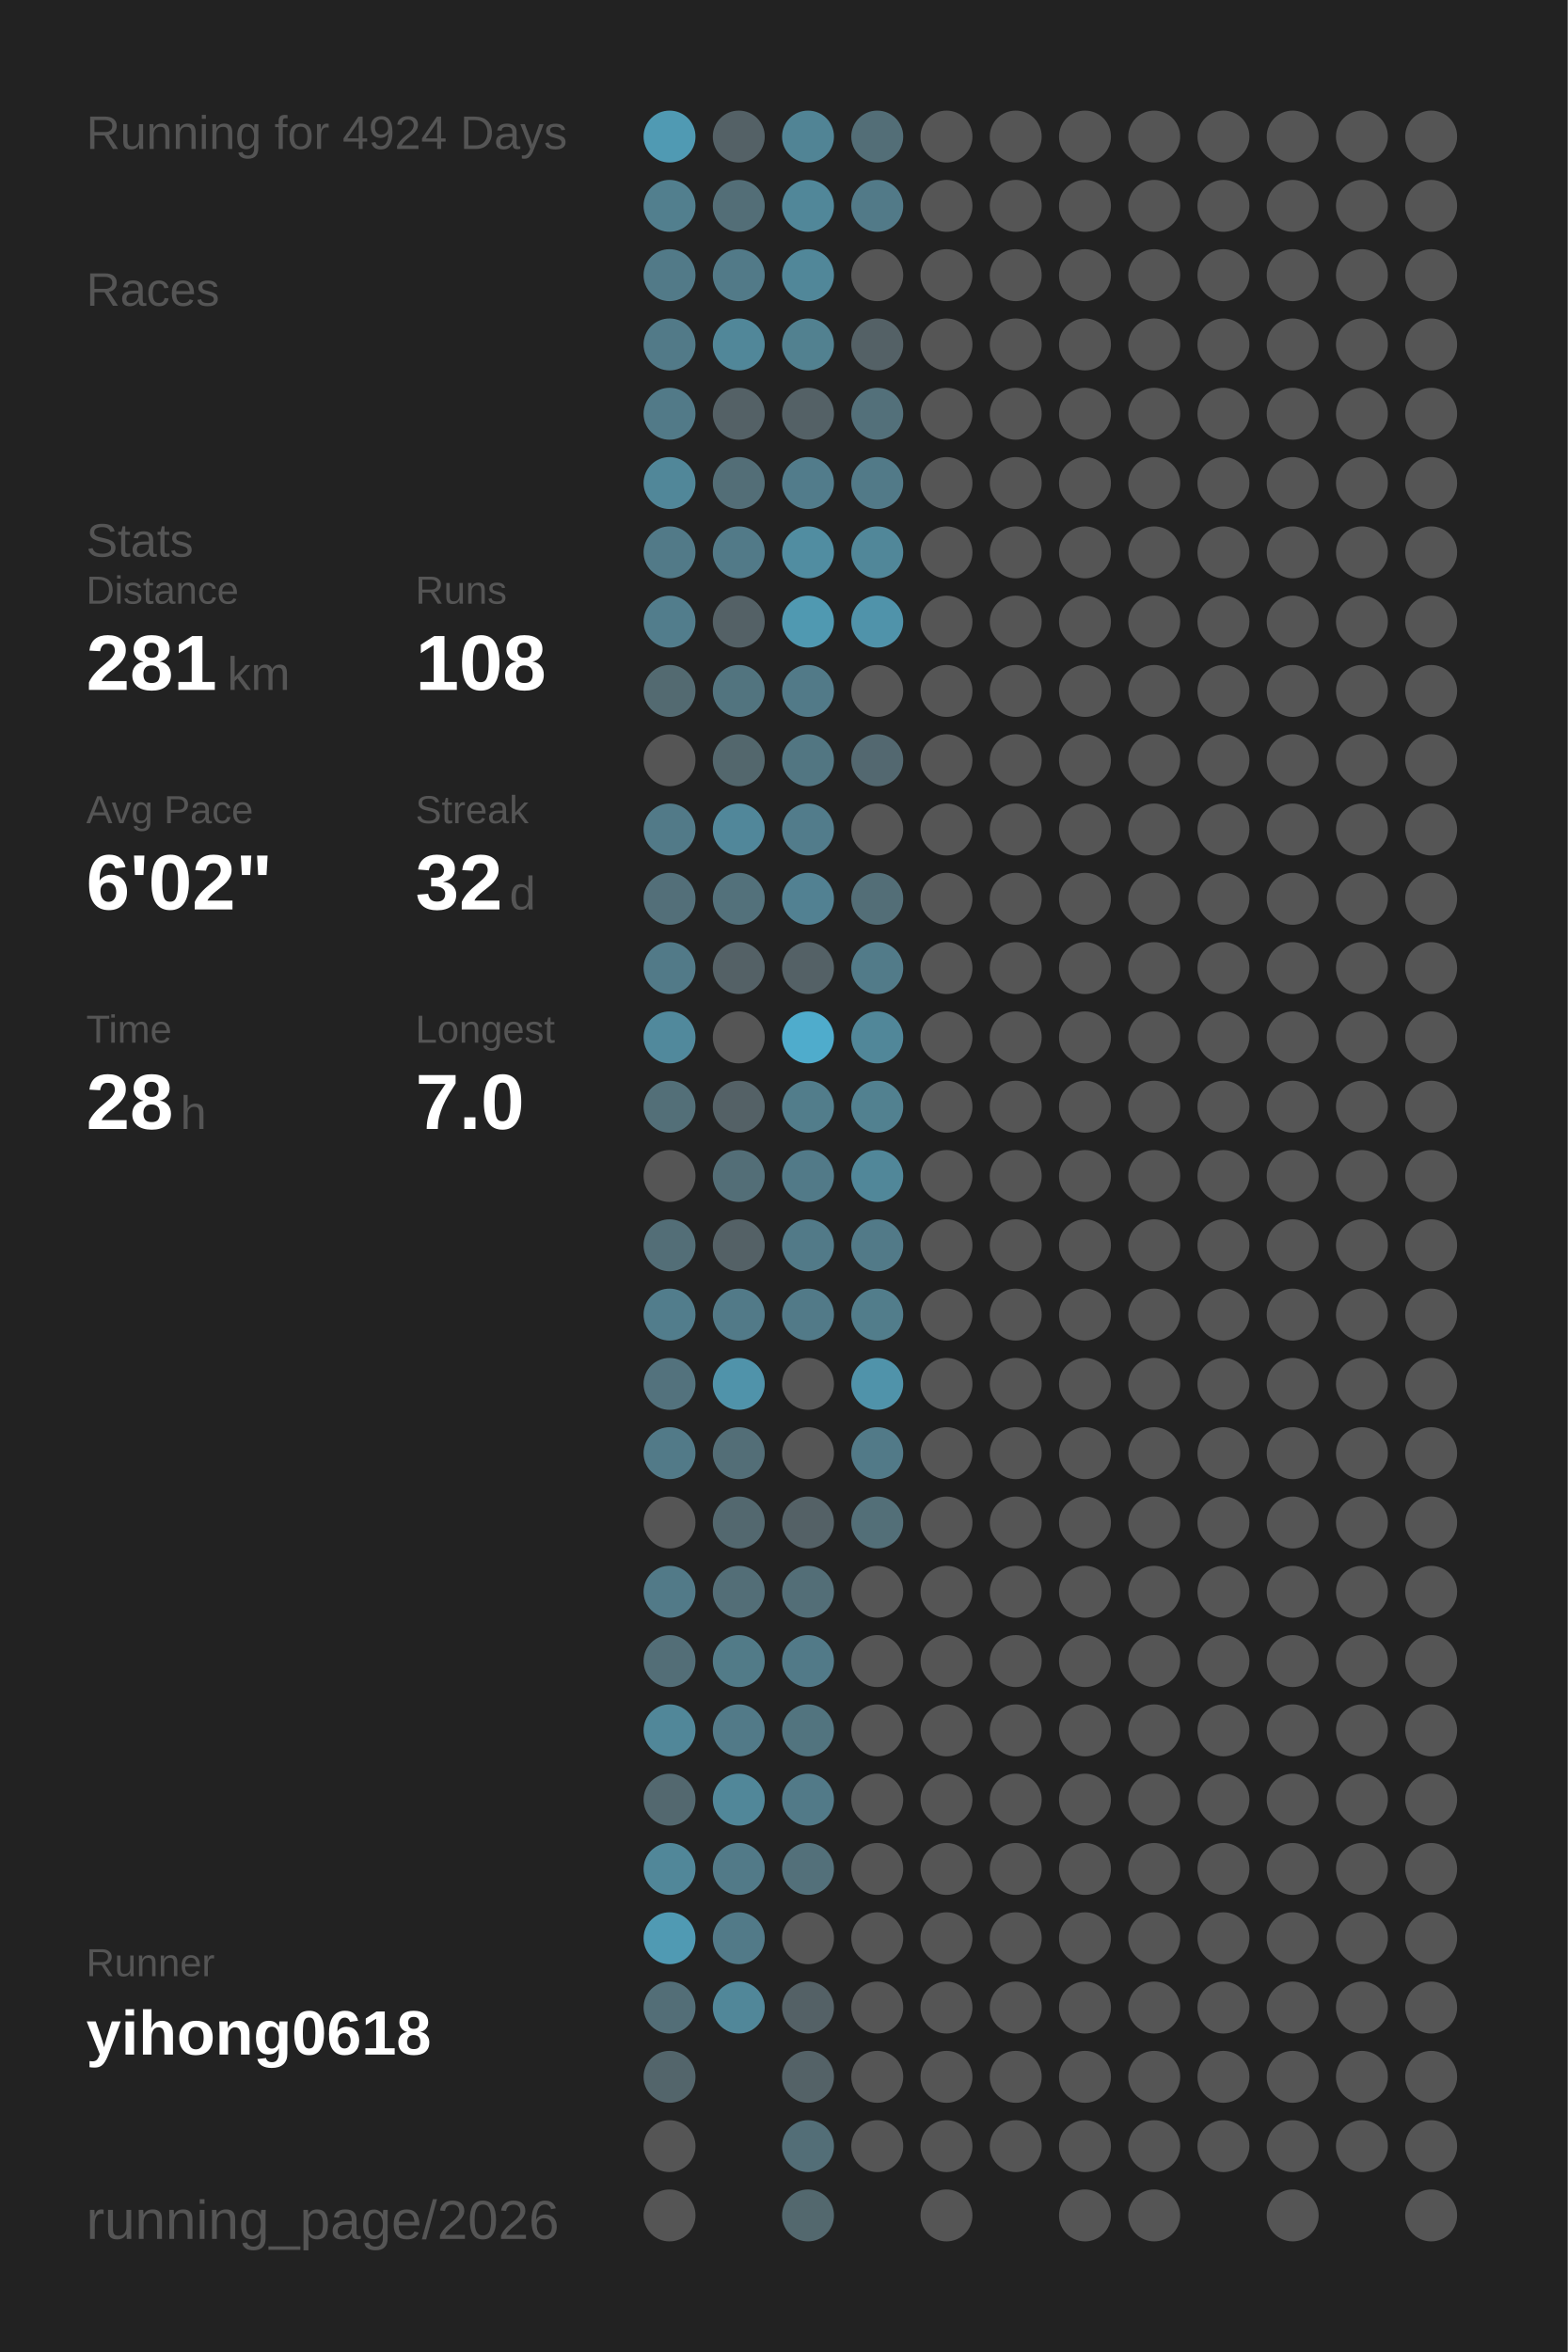
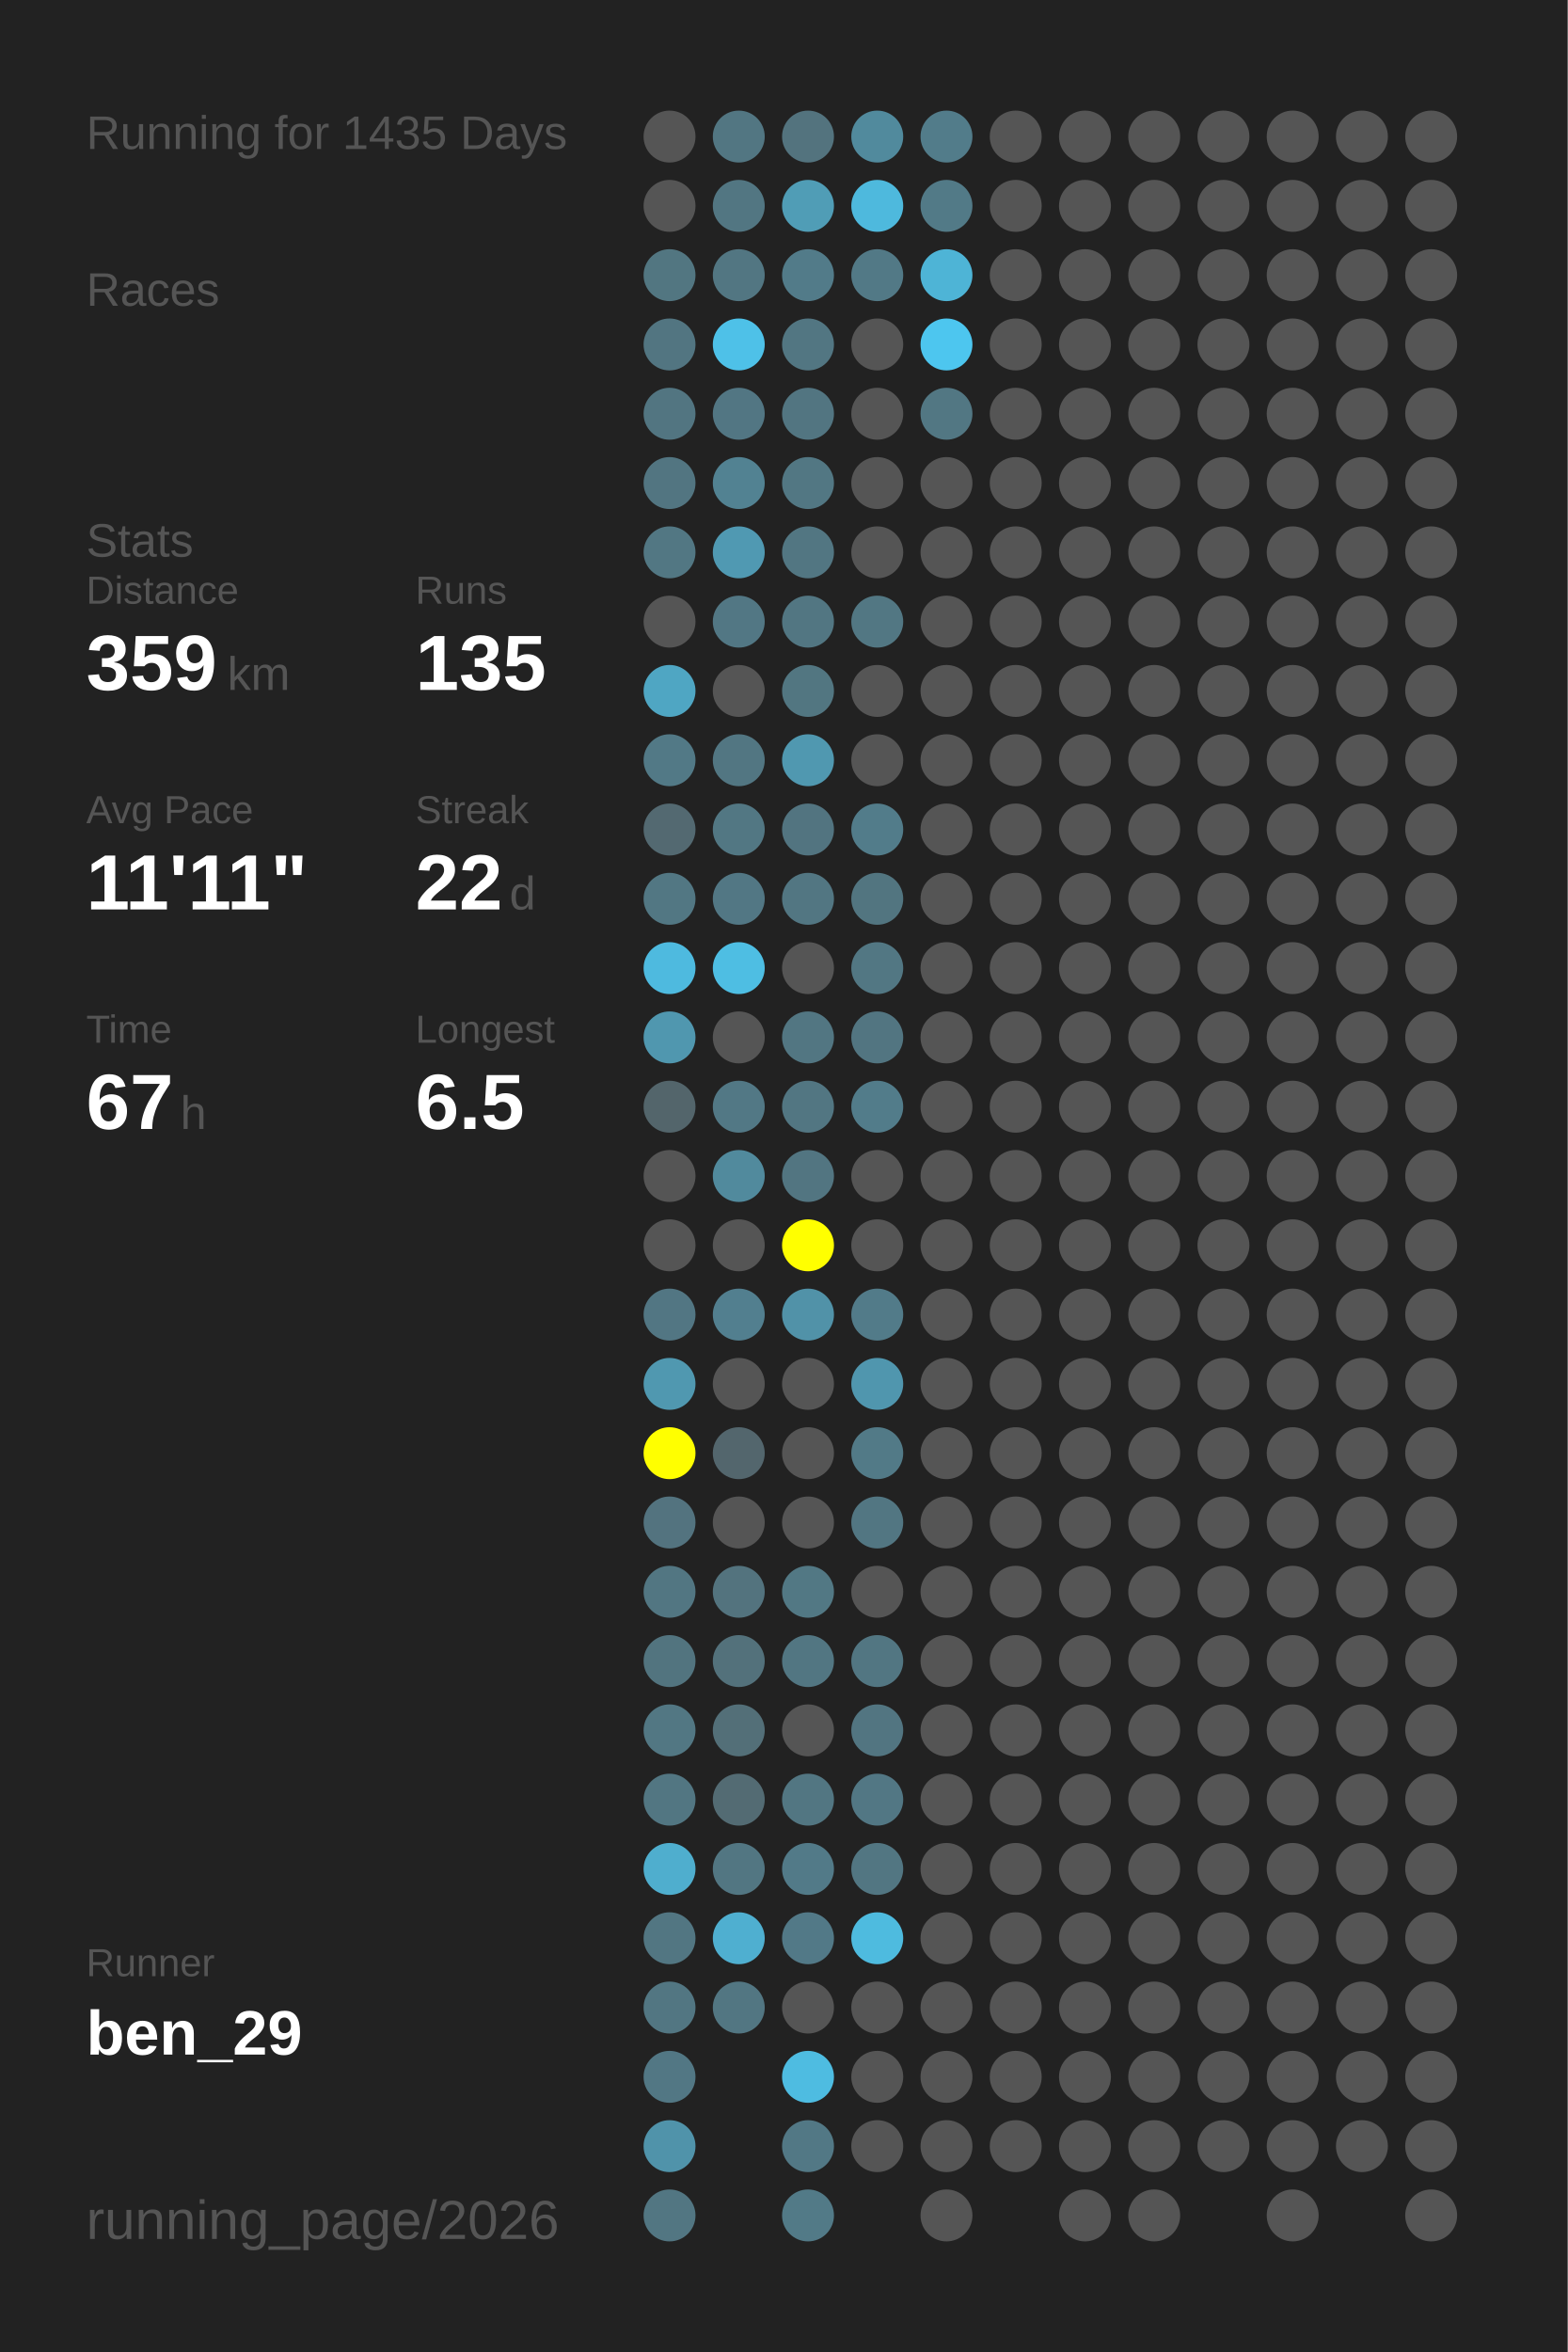
<svg xmlns="http://www.w3.org/2000/svg" baseProfile="full" height="300mm" version="1.1" viewBox="0,0,200,300" width="200mm">
  <defs />
  <rect fill="#222222" height="300" width="200" x="0" y="0" />
-   <text fill="#555555" style="font-size:6px; font-family:Arial;" x="11" y="19">Running for 4924 Days</text>
+   <text fill="#555555" style="font-size:6px; font-family:Arial;" x="11" y="19">Running for 1435 Days</text>
  <text fill="#555555" style="font-size:6px; font-family:Arial;" x="11" y="39">Races</text>
  <text fill="#555555" style="font-size:6px; font-family:Arial;" x="11" y="71">Stats</text>
  <text fill="#555555" style="font-size:5px; font-family:Arial;" x="11" y="77">Distance</text>
-   <text fill="#FFFFFF" style="font-size:10px; font-family:Arial; font-weight:bold;" x="11" y="88">281</text>
+   <text fill="#FFFFFF" style="font-size:10px; font-family:Arial; font-weight:bold;" x="11" y="88">359</text>
  <text fill="#555555" style="font-size:6px; font-family:Arial;" x="29" y="88">km</text>
  <text fill="#555555" style="font-size:5px; font-family:Arial;" x="53" y="77">Runs</text>
-   <text fill="#FFFFFF" style="font-size:10px; font-family:Arial; font-weight:bold;" x="53" y="88">108</text>
+   <text fill="#FFFFFF" style="font-size:10px; font-family:Arial; font-weight:bold;" x="53" y="88">135</text>
  <text fill="#555555" style="font-size:5px; font-family:Arial;" x="11" y="105">Avg Pace</text>
-   <text fill="#FFFFFF" style="font-size:10px; font-family:Arial; font-weight:bold;" x="11" y="116">6'02"</text>
+   <text fill="#FFFFFF" style="font-size:10px; font-family:Arial; font-weight:bold;" x="11" y="116">11'11"</text>
  <text fill="#555555" style="font-size:5px; font-family:Arial;" x="53" y="105">Streak</text>
-   <text fill="#FFFFFF" style="font-size:10px; font-family:Arial; font-weight:bold;" x="53" y="116">32</text>
+   <text fill="#FFFFFF" style="font-size:10px; font-family:Arial; font-weight:bold;" x="53" y="116">22</text>
  <text fill="#555555" style="font-size:6px; font-family:Arial;" x="65" y="116">d</text>
  <text fill="#555555" style="font-size:5px; font-family:Arial;" x="11" y="133">Time</text>
-   <text fill="#FFFFFF" style="font-size:10px; font-family:Arial; font-weight:bold;" x="11" y="144">28</text>
+   <text fill="#FFFFFF" style="font-size:10px; font-family:Arial; font-weight:bold;" x="11" y="144">67</text>
  <text fill="#555555" style="font-size:6px; font-family:Arial;" x="23" y="144">h</text>
  <text fill="#555555" style="font-size:5px; font-family:Arial;" x="53" y="133">Longest</text>
-   <text fill="#FFFFFF" style="font-size:10px; font-family:Arial; font-weight:bold;" x="53" y="144">7.0</text>
+   <text fill="#FFFFFF" style="font-size:10px; font-family:Arial; font-weight:bold;" x="53" y="144">6.5</text>
  <text fill="#555555" style="font-size:5px; font-family:Arial;" x="11" y="252.065">Runner</text>
-   <text fill="#FFFFFF" style="font-size:8px; font-family:Arial; font-weight:bold;" x="11" y="262.065">yihong0618</text>
+   <text fill="#FFFFFF" style="font-size:8px; font-family:Arial; font-weight:bold;" x="11" y="262.065">ben_29</text>
  <text fill="#555555" style="font-size:7px; font-family:Arial;" x="11" y="285.581">running_page/2026</text>
-   <circle cx="85.417" cy="17.419" fill="#509ab3" r="3.312" />
-   <circle cx="85.417" cy="26.258" fill="#527f8e" r="3.312" />
-   <circle cx="85.417" cy="35.097" fill="#527a88" r="3.312" />
-   <circle cx="85.417" cy="43.935" fill="#527a88" r="3.312" />
-   <circle cx="85.417" cy="52.774" fill="#527a88" r="3.312" />
-   <circle cx="85.417" cy="61.613" fill="#518799" r="3.312" />
-   <circle cx="85.417" cy="70.452" fill="#527a88" r="3.312" />
-   <circle cx="85.417" cy="79.29" fill="#527d8c" r="3.312" />
-   <circle cx="85.417" cy="88.129" fill="#536a71" r="3.312" />
-   <circle cx="85.417" cy="96.968" fill="#555555" r="3.312" />
-   <circle cx="85.417" cy="105.806" fill="#527a88" r="3.312" />
-   <circle cx="85.417" cy="114.645" fill="#536f79" r="3.312" />
-   <circle cx="85.417" cy="123.484" fill="#527a88" r="3.312" />
-   <circle cx="85.417" cy="132.323" fill="#51899c" r="3.312" />
-   <circle cx="85.417" cy="141.161" fill="#536f78" r="3.312" />
+   <circle cx="85.417" cy="17.419" fill="#555555" r="3.312" />
+   <circle cx="85.417" cy="26.258" fill="#555555" r="3.312" />
+   <circle cx="85.417" cy="35.097" fill="#527681" r="3.312" />
+   <circle cx="85.417" cy="43.935" fill="#527581" r="3.312" />
+   <circle cx="85.417" cy="52.774" fill="#527581" r="3.312" />
+   <circle cx="85.417" cy="61.613" fill="#527581" r="3.312" />
+   <circle cx="85.417" cy="70.452" fill="#527783" r="3.312" />
+   <circle cx="85.417" cy="79.29" fill="#555555" r="3.312" />
+   <circle cx="85.417" cy="88.129" fill="#4fa6c3" r="3.312" />
+   <circle cx="85.417" cy="96.968" fill="#527986" r="3.312" />
+   <circle cx="85.417" cy="105.806" fill="#536971" r="3.312" />
+   <circle cx="85.417" cy="114.645" fill="#527783" r="3.312" />
+   <circle cx="85.417" cy="123.484" fill="#4ebadf" r="3.312" />
+   <circle cx="85.417" cy="132.323" fill="#5097af" r="3.312" />
+   <circle cx="85.417" cy="141.161" fill="#53656b" r="3.312" />
  <circle cx="85.417" cy="150" fill="#555555" r="3.312" />
-   <circle cx="85.417" cy="158.839" fill="#536e77" r="3.312" />
-   <circle cx="85.417" cy="167.677" fill="#527d8c" r="3.312" />
-   <circle cx="85.417" cy="176.516" fill="#53727d" r="3.312" />
-   <circle cx="85.417" cy="185.355" fill="#527a88" r="3.312" />
-   <circle cx="85.417" cy="194.194" fill="#555555" r="3.312" />
-   <circle cx="85.417" cy="203.032" fill="#527a88" r="3.312" />
-   <circle cx="85.417" cy="211.871" fill="#536e77" r="3.312" />
-   <circle cx="85.417" cy="220.71" fill="#518799" r="3.312" />
-   <circle cx="85.417" cy="229.548" fill="#53686f" r="3.312" />
-   <circle cx="85.417" cy="238.387" fill="#518799" r="3.312" />
-   <circle cx="85.417" cy="247.226" fill="#509ab3" r="3.312" />
-   <circle cx="85.417" cy="256.065" fill="#536e77" r="3.312" />
-   <circle cx="85.417" cy="264.903" fill="#53656b" r="3.312" />
-   <circle cx="85.417" cy="273.742" fill="#555555" r="3.312" />
-   <circle cx="85.417" cy="282.581" fill="#555555" r="3.312" />
-   <circle cx="94.25" cy="17.419" fill="#546166" r="3.312" />
-   <circle cx="94.25" cy="26.258" fill="#536e77" r="3.312" />
-   <circle cx="94.25" cy="35.097" fill="#527a88" r="3.312" />
-   <circle cx="94.25" cy="43.935" fill="#518799" r="3.312" />
-   <circle cx="94.25" cy="52.774" fill="#546166" r="3.312" />
-   <circle cx="94.25" cy="61.613" fill="#536e77" r="3.312" />
-   <circle cx="94.25" cy="70.452" fill="#527a88" r="3.312" />
-   <circle cx="94.25" cy="79.29" fill="#546166" r="3.312" />
-   <circle cx="94.25" cy="88.129" fill="#52747f" r="3.312" />
-   <circle cx="94.25" cy="96.968" fill="#53676d" r="3.312" />
-   <circle cx="94.25" cy="105.806" fill="#51879a" r="3.312" />
-   <circle cx="94.25" cy="114.645" fill="#53717b" r="3.312" />
-   <circle cx="94.25" cy="123.484" fill="#546166" r="3.312" />
+   <circle cx="85.417" cy="158.839" fill="#555555" r="3.312" />
+   <circle cx="85.417" cy="167.677" fill="#527683" r="3.312" />
+   <circle cx="85.417" cy="176.516" fill="#5098b0" r="3.312" />
+   <circle cx="85.417" cy="185.355" fill="#FFFF00" r="3.312" />
+   <circle cx="85.417" cy="194.194" fill="#53737f" r="3.312" />
+   <circle cx="85.417" cy="203.032" fill="#527682" r="3.312" />
+   <circle cx="85.417" cy="211.871" fill="#52747f" r="3.312" />
+   <circle cx="85.417" cy="220.71" fill="#527783" r="3.312" />
+   <circle cx="85.417" cy="229.548" fill="#527682" r="3.312" />
+   <circle cx="85.417" cy="238.387" fill="#4faece" r="3.312" />
+   <circle cx="85.417" cy="247.226" fill="#527682" r="3.312" />
+   <circle cx="85.417" cy="256.065" fill="#527682" r="3.312" />
+   <circle cx="85.417" cy="264.903" fill="#527784" r="3.312" />
+   <circle cx="85.417" cy="273.742" fill="#5093aa" r="3.312" />
+   <circle cx="85.417" cy="282.581" fill="#527682" r="3.312" />
+   <circle cx="94.25" cy="17.419" fill="#527682" r="3.312" />
+   <circle cx="94.25" cy="26.258" fill="#527682" r="3.312" />
+   <circle cx="94.25" cy="35.097" fill="#527682" r="3.312" />
+   <circle cx="94.25" cy="43.935" fill="#4ec1e8" r="3.312" />
+   <circle cx="94.25" cy="52.774" fill="#527683" r="3.312" />
+   <circle cx="94.25" cy="61.613" fill="#528292" r="3.312" />
+   <circle cx="94.25" cy="70.452" fill="#5099b2" r="3.312" />
+   <circle cx="94.25" cy="79.29" fill="#527784" r="3.312" />
+   <circle cx="94.25" cy="88.129" fill="#555555" r="3.312" />
+   <circle cx="94.25" cy="96.968" fill="#527682" r="3.312" />
+   <circle cx="94.25" cy="105.806" fill="#527783" r="3.312" />
+   <circle cx="94.25" cy="114.645" fill="#527784" r="3.312" />
+   <circle cx="94.25" cy="123.484" fill="#4ebee3" r="3.312" />
  <circle cx="94.25" cy="132.323" fill="#555555" r="3.312" />
-   <circle cx="94.25" cy="141.161" fill="#546166" r="3.312" />
-   <circle cx="94.25" cy="150" fill="#536e77" r="3.312" />
-   <circle cx="94.25" cy="158.839" fill="#546166" r="3.312" />
-   <circle cx="94.25" cy="167.677" fill="#527a88" r="3.312" />
-   <circle cx="94.25" cy="176.516" fill="#5093aa" r="3.312" />
-   <circle cx="94.25" cy="185.355" fill="#536e77" r="3.312" />
-   <circle cx="94.25" cy="194.194" fill="#53686f" r="3.312" />
-   <circle cx="94.25" cy="203.032" fill="#536e77" r="3.312" />
-   <circle cx="94.25" cy="211.871" fill="#527b88" r="3.312" />
-   <circle cx="94.25" cy="220.71" fill="#527a88" r="3.312" />
-   <circle cx="94.25" cy="229.548" fill="#518799" r="3.312" />
-   <circle cx="94.25" cy="238.387" fill="#527a88" r="3.312" />
-   <circle cx="94.25" cy="247.226" fill="#527a88" r="3.312" />
-   <circle cx="94.25" cy="256.065" fill="#518799" r="3.312" />
-   <circle cx="103.083" cy="17.419" fill="#518495" r="3.312" />
-   <circle cx="103.083" cy="26.258" fill="#518799" r="3.312" />
-   <circle cx="103.083" cy="35.097" fill="#518799" r="3.312" />
-   <circle cx="103.083" cy="43.935" fill="#528190" r="3.312" />
-   <circle cx="103.083" cy="52.774" fill="#546166" r="3.312" />
-   <circle cx="103.083" cy="61.613" fill="#527c8b" r="3.312" />
-   <circle cx="103.083" cy="70.452" fill="#518da1" r="3.312" />
-   <circle cx="103.083" cy="79.29" fill="#5099b1" r="3.312" />
-   <circle cx="103.083" cy="88.129" fill="#527a88" r="3.312" />
-   <circle cx="103.083" cy="96.968" fill="#527682" r="3.312" />
-   <circle cx="103.083" cy="105.806" fill="#527c8b" r="3.312" />
-   <circle cx="103.083" cy="114.645" fill="#528192" r="3.312" />
-   <circle cx="103.083" cy="123.484" fill="#546166" r="3.312" />
-   <circle cx="103.083" cy="132.323" fill="#4faccc" r="3.312" />
-   <circle cx="103.083" cy="141.161" fill="#527d8b" r="3.312" />
-   <circle cx="103.083" cy="150" fill="#527a88" r="3.312" />
-   <circle cx="103.083" cy="158.839" fill="#527a88" r="3.312" />
-   <circle cx="103.083" cy="167.677" fill="#527a88" r="3.312" />
+   <circle cx="94.25" cy="141.161" fill="#527885" r="3.312" />
+   <circle cx="94.25" cy="150" fill="#518a9d" r="3.312" />
+   <circle cx="94.25" cy="158.839" fill="#555555" r="3.312" />
+   <circle cx="94.25" cy="167.677" fill="#527f8f" r="3.312" />
+   <circle cx="94.25" cy="176.516" fill="#555555" r="3.312" />
+   <circle cx="94.25" cy="185.355" fill="#53666d" r="3.312" />
+   <circle cx="94.25" cy="194.194" fill="#555555" r="3.312" />
+   <circle cx="94.25" cy="203.032" fill="#53737e" r="3.312" />
+   <circle cx="94.25" cy="211.871" fill="#53717b" r="3.312" />
+   <circle cx="94.25" cy="220.71" fill="#536f78" r="3.312" />
+   <circle cx="94.25" cy="229.548" fill="#536b73" r="3.312" />
+   <circle cx="94.25" cy="238.387" fill="#527682" r="3.312" />
+   <circle cx="94.25" cy="247.226" fill="#4fafd0" r="3.312" />
+   <circle cx="94.25" cy="256.065" fill="#527682" r="3.312" />
+   <circle cx="103.083" cy="17.419" fill="#53737e" r="3.312" />
+   <circle cx="103.083" cy="26.258" fill="#509db6" r="3.312" />
+   <circle cx="103.083" cy="35.097" fill="#527b89" r="3.312" />
+   <circle cx="103.083" cy="43.935" fill="#527682" r="3.312" />
+   <circle cx="103.083" cy="52.774" fill="#527581" r="3.312" />
+   <circle cx="103.083" cy="61.613" fill="#527783" r="3.312" />
+   <circle cx="103.083" cy="70.452" fill="#527682" r="3.312" />
+   <circle cx="103.083" cy="79.29" fill="#527682" r="3.312" />
+   <circle cx="103.083" cy="88.129" fill="#527681" r="3.312" />
+   <circle cx="103.083" cy="96.968" fill="#5098b0" r="3.312" />
+   <circle cx="103.083" cy="105.806" fill="#527480" r="3.312" />
+   <circle cx="103.083" cy="114.645" fill="#527682" r="3.312" />
+   <circle cx="103.083" cy="123.484" fill="#555555" r="3.312" />
+   <circle cx="103.083" cy="132.323" fill="#527682" r="3.312" />
+   <circle cx="103.083" cy="141.161" fill="#527682" r="3.312" />
+   <circle cx="103.083" cy="150" fill="#527581" r="3.312" />
+   <circle cx="103.083" cy="158.839" fill="#FFFF00" r="3.312" />
+   <circle cx="103.083" cy="167.677" fill="#5192a8" r="3.312" />
  <circle cx="103.083" cy="176.516" fill="#555555" r="3.312" />
  <circle cx="103.083" cy="185.355" fill="#555555" r="3.312" />
-   <circle cx="103.083" cy="194.194" fill="#546166" r="3.312" />
-   <circle cx="103.083" cy="203.032" fill="#536e77" r="3.312" />
-   <circle cx="103.083" cy="211.871" fill="#527a88" r="3.312" />
-   <circle cx="103.083" cy="220.71" fill="#52747f" r="3.312" />
-   <circle cx="103.083" cy="229.548" fill="#527a88" r="3.312" />
-   <circle cx="103.083" cy="238.387" fill="#53707a" r="3.312" />
-   <circle cx="103.083" cy="247.226" fill="#555555" r="3.312" />
-   <circle cx="103.083" cy="256.065" fill="#546166" r="3.312" />
-   <circle cx="103.083" cy="264.903" fill="#546267" r="3.312" />
-   <circle cx="103.083" cy="273.742" fill="#536e77" r="3.312" />
-   <circle cx="103.083" cy="282.581" fill="#53686e" r="3.312" />
-   <circle cx="111.917" cy="17.419" fill="#536e77" r="3.312" />
-   <circle cx="111.917" cy="26.258" fill="#527a88" r="3.312" />
-   <circle cx="111.917" cy="35.097" fill="#555555" r="3.312" />
-   <circle cx="111.917" cy="43.935" fill="#546166" r="3.312" />
-   <circle cx="111.917" cy="52.774" fill="#53707a" r="3.312" />
-   <circle cx="111.917" cy="61.613" fill="#527a88" r="3.312" />
-   <circle cx="111.917" cy="70.452" fill="#518799" r="3.312" />
-   <circle cx="111.917" cy="79.29" fill="#5093aa" r="3.312" />
+   <circle cx="103.083" cy="194.194" fill="#555555" r="3.312" />
+   <circle cx="103.083" cy="203.032" fill="#527884" r="3.312" />
+   <circle cx="103.083" cy="211.871" fill="#527682" r="3.312" />
+   <circle cx="103.083" cy="220.71" fill="#555555" r="3.312" />
+   <circle cx="103.083" cy="229.548" fill="#527682" r="3.312" />
+   <circle cx="103.083" cy="238.387" fill="#527a88" r="3.312" />
+   <circle cx="103.083" cy="247.226" fill="#527987" r="3.312" />
+   <circle cx="103.083" cy="256.065" fill="#555555" r="3.312" />
+   <circle cx="103.083" cy="264.903" fill="#4ebce1" r="3.312" />
+   <circle cx="103.083" cy="273.742" fill="#527885" r="3.312" />
+   <circle cx="103.083" cy="282.581" fill="#527a87" r="3.312" />
+   <circle cx="111.917" cy="17.419" fill="#518a9d" r="3.312" />
+   <circle cx="111.917" cy="26.258" fill="#4eb9dd" r="3.312" />
+   <circle cx="111.917" cy="35.097" fill="#527986" r="3.312" />
+   <circle cx="111.917" cy="43.935" fill="#555555" r="3.312" />
+   <circle cx="111.917" cy="52.774" fill="#555555" r="3.312" />
+   <circle cx="111.917" cy="61.613" fill="#555555" r="3.312" />
+   <circle cx="111.917" cy="70.452" fill="#555555" r="3.312" />
+   <circle cx="111.917" cy="79.29" fill="#527783" r="3.312" />
  <circle cx="111.917" cy="88.129" fill="#555555" r="3.312" />
-   <circle cx="111.917" cy="96.968" fill="#536870" r="3.312" />
-   <circle cx="111.917" cy="105.806" fill="#555555" r="3.312" />
-   <circle cx="111.917" cy="114.645" fill="#536e77" r="3.312" />
-   <circle cx="111.917" cy="123.484" fill="#527b89" r="3.312" />
-   <circle cx="111.917" cy="132.323" fill="#518799" r="3.312" />
-   <circle cx="111.917" cy="141.161" fill="#528190" r="3.312" />
-   <circle cx="111.917" cy="150" fill="#518799" r="3.312" />
-   <circle cx="111.917" cy="158.839" fill="#527a88" r="3.312" />
-   <circle cx="111.917" cy="167.677" fill="#527d8b" r="3.312" />
-   <circle cx="111.917" cy="176.516" fill="#5093aa" r="3.312" />
-   <circle cx="111.917" cy="185.355" fill="#527a88" r="3.312" />
-   <circle cx="111.917" cy="194.194" fill="#536f78" r="3.312" />
+   <circle cx="111.917" cy="96.968" fill="#555555" r="3.312" />
+   <circle cx="111.917" cy="105.806" fill="#527c8a" r="3.312" />
+   <circle cx="111.917" cy="114.645" fill="#527580" r="3.312" />
+   <circle cx="111.917" cy="123.484" fill="#527783" r="3.312" />
+   <circle cx="111.917" cy="132.323" fill="#527581" r="3.312" />
+   <circle cx="111.917" cy="141.161" fill="#527c8a" r="3.312" />
+   <circle cx="111.917" cy="150" fill="#555555" r="3.312" />
+   <circle cx="111.917" cy="158.839" fill="#555555" r="3.312" />
+   <circle cx="111.917" cy="167.677" fill="#527b89" r="3.312" />
+   <circle cx="111.917" cy="176.516" fill="#5096ae" r="3.312" />
+   <circle cx="111.917" cy="185.355" fill="#527a87" r="3.312" />
+   <circle cx="111.917" cy="194.194" fill="#527682" r="3.312" />
  <circle cx="111.917" cy="203.032" fill="#555555" r="3.312" />
-   <circle cx="111.917" cy="211.871" fill="#555555" r="3.312" />
-   <circle cx="111.917" cy="220.71" fill="#555555" r="3.312" />
-   <circle cx="111.917" cy="229.548" fill="#555555" r="3.312" />
-   <circle cx="111.917" cy="238.387" fill="#555555" r="3.312" />
-   <circle cx="111.917" cy="247.226" fill="#555555" r="3.312" />
+   <circle cx="111.917" cy="211.871" fill="#527682" r="3.312" />
+   <circle cx="111.917" cy="220.71" fill="#527581" r="3.312" />
+   <circle cx="111.917" cy="229.548" fill="#527784" r="3.312" />
+   <circle cx="111.917" cy="238.387" fill="#527682" r="3.312" />
+   <circle cx="111.917" cy="247.226" fill="#4ebbdf" r="3.312" />
  <circle cx="111.917" cy="256.065" fill="#555555" r="3.312" />
  <circle cx="111.917" cy="264.903" fill="#555555" r="3.312" />
  <circle cx="111.917" cy="273.742" fill="#555555" r="3.312" />
-   <circle cx="120.75" cy="17.419" fill="#555555" r="3.312" />
-   <circle cx="120.75" cy="26.258" fill="#555555" r="3.312" />
-   <circle cx="120.75" cy="35.097" fill="#555555" r="3.312" />
-   <circle cx="120.75" cy="43.935" fill="#555555" r="3.312" />
-   <circle cx="120.75" cy="52.774" fill="#555555" r="3.312" />
+   <circle cx="120.75" cy="17.419" fill="#527c8a" r="3.312" />
+   <circle cx="120.75" cy="26.258" fill="#527a87" r="3.312" />
+   <circle cx="120.75" cy="35.097" fill="#4eb4d6" r="3.312" />
+   <circle cx="120.75" cy="43.935" fill="#4dc6ef" r="3.312" />
+   <circle cx="120.75" cy="52.774" fill="#527783" r="3.312" />
  <circle cx="120.75" cy="61.613" fill="#555555" r="3.312" />
  <circle cx="120.75" cy="70.452" fill="#555555" r="3.312" />
  <circle cx="120.75" cy="79.29" fill="#555555" r="3.312" />
  <circle cx="120.75" cy="88.129" fill="#555555" r="3.312" />
  <circle cx="120.75" cy="96.968" fill="#555555" r="3.312" />
  <circle cx="120.75" cy="105.806" fill="#555555" r="3.312" />
  <circle cx="120.75" cy="114.645" fill="#555555" r="3.312" />
  <circle cx="120.75" cy="123.484" fill="#555555" r="3.312" />
  <circle cx="120.75" cy="132.323" fill="#555555" r="3.312" />
  <circle cx="120.75" cy="141.161" fill="#555555" r="3.312" />
  <circle cx="120.75" cy="150" fill="#555555" r="3.312" />
  <circle cx="120.75" cy="158.839" fill="#555555" r="3.312" />
  <circle cx="120.75" cy="167.677" fill="#555555" r="3.312" />
  <circle cx="120.75" cy="176.516" fill="#555555" r="3.312" />
  <circle cx="120.75" cy="185.355" fill="#555555" r="3.312" />
  <circle cx="120.75" cy="194.194" fill="#555555" r="3.312" />
  <circle cx="120.75" cy="203.032" fill="#555555" r="3.312" />
  <circle cx="120.75" cy="211.871" fill="#555555" r="3.312" />
  <circle cx="120.75" cy="220.71" fill="#555555" r="3.312" />
  <circle cx="120.75" cy="229.548" fill="#555555" r="3.312" />
  <circle cx="120.75" cy="238.387" fill="#555555" r="3.312" />
  <circle cx="120.75" cy="247.226" fill="#555555" r="3.312" />
  <circle cx="120.75" cy="256.065" fill="#555555" r="3.312" />
  <circle cx="120.75" cy="264.903" fill="#555555" r="3.312" />
  <circle cx="120.75" cy="273.742" fill="#555555" r="3.312" />
  <circle cx="120.75" cy="282.581" fill="#555555" r="3.312" />
  <circle cx="129.583" cy="17.419" fill="#555555" r="3.312" />
  <circle cx="129.583" cy="26.258" fill="#555555" r="3.312" />
  <circle cx="129.583" cy="35.097" fill="#555555" r="3.312" />
  <circle cx="129.583" cy="43.935" fill="#555555" r="3.312" />
  <circle cx="129.583" cy="52.774" fill="#555555" r="3.312" />
  <circle cx="129.583" cy="61.613" fill="#555555" r="3.312" />
  <circle cx="129.583" cy="70.452" fill="#555555" r="3.312" />
  <circle cx="129.583" cy="79.29" fill="#555555" r="3.312" />
  <circle cx="129.583" cy="88.129" fill="#555555" r="3.312" />
  <circle cx="129.583" cy="96.968" fill="#555555" r="3.312" />
  <circle cx="129.583" cy="105.806" fill="#555555" r="3.312" />
  <circle cx="129.583" cy="114.645" fill="#555555" r="3.312" />
  <circle cx="129.583" cy="123.484" fill="#555555" r="3.312" />
  <circle cx="129.583" cy="132.323" fill="#555555" r="3.312" />
  <circle cx="129.583" cy="141.161" fill="#555555" r="3.312" />
  <circle cx="129.583" cy="150" fill="#555555" r="3.312" />
  <circle cx="129.583" cy="158.839" fill="#555555" r="3.312" />
  <circle cx="129.583" cy="167.677" fill="#555555" r="3.312" />
  <circle cx="129.583" cy="176.516" fill="#555555" r="3.312" />
  <circle cx="129.583" cy="185.355" fill="#555555" r="3.312" />
  <circle cx="129.583" cy="194.194" fill="#555555" r="3.312" />
  <circle cx="129.583" cy="203.032" fill="#555555" r="3.312" />
  <circle cx="129.583" cy="211.871" fill="#555555" r="3.312" />
  <circle cx="129.583" cy="220.71" fill="#555555" r="3.312" />
  <circle cx="129.583" cy="229.548" fill="#555555" r="3.312" />
  <circle cx="129.583" cy="238.387" fill="#555555" r="3.312" />
  <circle cx="129.583" cy="247.226" fill="#555555" r="3.312" />
  <circle cx="129.583" cy="256.065" fill="#555555" r="3.312" />
  <circle cx="129.583" cy="264.903" fill="#555555" r="3.312" />
  <circle cx="129.583" cy="273.742" fill="#555555" r="3.312" />
  <circle cx="138.417" cy="17.419" fill="#555555" r="3.312" />
  <circle cx="138.417" cy="26.258" fill="#555555" r="3.312" />
  <circle cx="138.417" cy="35.097" fill="#555555" r="3.312" />
  <circle cx="138.417" cy="43.935" fill="#555555" r="3.312" />
  <circle cx="138.417" cy="52.774" fill="#555555" r="3.312" />
  <circle cx="138.417" cy="61.613" fill="#555555" r="3.312" />
  <circle cx="138.417" cy="70.452" fill="#555555" r="3.312" />
  <circle cx="138.417" cy="79.29" fill="#555555" r="3.312" />
  <circle cx="138.417" cy="88.129" fill="#555555" r="3.312" />
  <circle cx="138.417" cy="96.968" fill="#555555" r="3.312" />
  <circle cx="138.417" cy="105.806" fill="#555555" r="3.312" />
  <circle cx="138.417" cy="114.645" fill="#555555" r="3.312" />
  <circle cx="138.417" cy="123.484" fill="#555555" r="3.312" />
  <circle cx="138.417" cy="132.323" fill="#555555" r="3.312" />
  <circle cx="138.417" cy="141.161" fill="#555555" r="3.312" />
  <circle cx="138.417" cy="150" fill="#555555" r="3.312" />
  <circle cx="138.417" cy="158.839" fill="#555555" r="3.312" />
  <circle cx="138.417" cy="167.677" fill="#555555" r="3.312" />
  <circle cx="138.417" cy="176.516" fill="#555555" r="3.312" />
  <circle cx="138.417" cy="185.355" fill="#555555" r="3.312" />
  <circle cx="138.417" cy="194.194" fill="#555555" r="3.312" />
  <circle cx="138.417" cy="203.032" fill="#555555" r="3.312" />
  <circle cx="138.417" cy="211.871" fill="#555555" r="3.312" />
  <circle cx="138.417" cy="220.71" fill="#555555" r="3.312" />
  <circle cx="138.417" cy="229.548" fill="#555555" r="3.312" />
  <circle cx="138.417" cy="238.387" fill="#555555" r="3.312" />
  <circle cx="138.417" cy="247.226" fill="#555555" r="3.312" />
  <circle cx="138.417" cy="256.065" fill="#555555" r="3.312" />
  <circle cx="138.417" cy="264.903" fill="#555555" r="3.312" />
  <circle cx="138.417" cy="273.742" fill="#555555" r="3.312" />
  <circle cx="138.417" cy="282.581" fill="#555555" r="3.312" />
  <circle cx="147.25" cy="17.419" fill="#555555" r="3.312" />
  <circle cx="147.25" cy="26.258" fill="#555555" r="3.312" />
  <circle cx="147.25" cy="35.097" fill="#555555" r="3.312" />
  <circle cx="147.25" cy="43.935" fill="#555555" r="3.312" />
  <circle cx="147.25" cy="52.774" fill="#555555" r="3.312" />
  <circle cx="147.25" cy="61.613" fill="#555555" r="3.312" />
  <circle cx="147.25" cy="70.452" fill="#555555" r="3.312" />
  <circle cx="147.25" cy="79.29" fill="#555555" r="3.312" />
  <circle cx="147.25" cy="88.129" fill="#555555" r="3.312" />
  <circle cx="147.25" cy="96.968" fill="#555555" r="3.312" />
  <circle cx="147.25" cy="105.806" fill="#555555" r="3.312" />
  <circle cx="147.25" cy="114.645" fill="#555555" r="3.312" />
  <circle cx="147.25" cy="123.484" fill="#555555" r="3.312" />
  <circle cx="147.25" cy="132.323" fill="#555555" r="3.312" />
  <circle cx="147.25" cy="141.161" fill="#555555" r="3.312" />
  <circle cx="147.25" cy="150" fill="#555555" r="3.312" />
  <circle cx="147.25" cy="158.839" fill="#555555" r="3.312" />
  <circle cx="147.25" cy="167.677" fill="#555555" r="3.312" />
  <circle cx="147.25" cy="176.516" fill="#555555" r="3.312" />
  <circle cx="147.25" cy="185.355" fill="#555555" r="3.312" />
  <circle cx="147.25" cy="194.194" fill="#555555" r="3.312" />
  <circle cx="147.25" cy="203.032" fill="#555555" r="3.312" />
  <circle cx="147.25" cy="211.871" fill="#555555" r="3.312" />
  <circle cx="147.25" cy="220.71" fill="#555555" r="3.312" />
  <circle cx="147.25" cy="229.548" fill="#555555" r="3.312" />
  <circle cx="147.25" cy="238.387" fill="#555555" r="3.312" />
  <circle cx="147.25" cy="247.226" fill="#555555" r="3.312" />
  <circle cx="147.25" cy="256.065" fill="#555555" r="3.312" />
  <circle cx="147.25" cy="264.903" fill="#555555" r="3.312" />
  <circle cx="147.25" cy="273.742" fill="#555555" r="3.312" />
  <circle cx="147.25" cy="282.581" fill="#555555" r="3.312" />
  <circle cx="156.083" cy="17.419" fill="#555555" r="3.312" />
  <circle cx="156.083" cy="26.258" fill="#555555" r="3.312" />
  <circle cx="156.083" cy="35.097" fill="#555555" r="3.312" />
  <circle cx="156.083" cy="43.935" fill="#555555" r="3.312" />
  <circle cx="156.083" cy="52.774" fill="#555555" r="3.312" />
  <circle cx="156.083" cy="61.613" fill="#555555" r="3.312" />
  <circle cx="156.083" cy="70.452" fill="#555555" r="3.312" />
  <circle cx="156.083" cy="79.29" fill="#555555" r="3.312" />
  <circle cx="156.083" cy="88.129" fill="#555555" r="3.312" />
  <circle cx="156.083" cy="96.968" fill="#555555" r="3.312" />
  <circle cx="156.083" cy="105.806" fill="#555555" r="3.312" />
  <circle cx="156.083" cy="114.645" fill="#555555" r="3.312" />
  <circle cx="156.083" cy="123.484" fill="#555555" r="3.312" />
  <circle cx="156.083" cy="132.323" fill="#555555" r="3.312" />
  <circle cx="156.083" cy="141.161" fill="#555555" r="3.312" />
  <circle cx="156.083" cy="150" fill="#555555" r="3.312" />
  <circle cx="156.083" cy="158.839" fill="#555555" r="3.312" />
  <circle cx="156.083" cy="167.677" fill="#555555" r="3.312" />
  <circle cx="156.083" cy="176.516" fill="#555555" r="3.312" />
  <circle cx="156.083" cy="185.355" fill="#555555" r="3.312" />
  <circle cx="156.083" cy="194.194" fill="#555555" r="3.312" />
  <circle cx="156.083" cy="203.032" fill="#555555" r="3.312" />
  <circle cx="156.083" cy="211.871" fill="#555555" r="3.312" />
  <circle cx="156.083" cy="220.71" fill="#555555" r="3.312" />
  <circle cx="156.083" cy="229.548" fill="#555555" r="3.312" />
  <circle cx="156.083" cy="238.387" fill="#555555" r="3.312" />
  <circle cx="156.083" cy="247.226" fill="#555555" r="3.312" />
  <circle cx="156.083" cy="256.065" fill="#555555" r="3.312" />
  <circle cx="156.083" cy="264.903" fill="#555555" r="3.312" />
  <circle cx="156.083" cy="273.742" fill="#555555" r="3.312" />
  <circle cx="164.917" cy="17.419" fill="#555555" r="3.312" />
  <circle cx="164.917" cy="26.258" fill="#555555" r="3.312" />
  <circle cx="164.917" cy="35.097" fill="#555555" r="3.312" />
  <circle cx="164.917" cy="43.935" fill="#555555" r="3.312" />
  <circle cx="164.917" cy="52.774" fill="#555555" r="3.312" />
  <circle cx="164.917" cy="61.613" fill="#555555" r="3.312" />
  <circle cx="164.917" cy="70.452" fill="#555555" r="3.312" />
  <circle cx="164.917" cy="79.29" fill="#555555" r="3.312" />
  <circle cx="164.917" cy="88.129" fill="#555555" r="3.312" />
  <circle cx="164.917" cy="96.968" fill="#555555" r="3.312" />
  <circle cx="164.917" cy="105.806" fill="#555555" r="3.312" />
  <circle cx="164.917" cy="114.645" fill="#555555" r="3.312" />
  <circle cx="164.917" cy="123.484" fill="#555555" r="3.312" />
  <circle cx="164.917" cy="132.323" fill="#555555" r="3.312" />
  <circle cx="164.917" cy="141.161" fill="#555555" r="3.312" />
  <circle cx="164.917" cy="150" fill="#555555" r="3.312" />
  <circle cx="164.917" cy="158.839" fill="#555555" r="3.312" />
  <circle cx="164.917" cy="167.677" fill="#555555" r="3.312" />
  <circle cx="164.917" cy="176.516" fill="#555555" r="3.312" />
  <circle cx="164.917" cy="185.355" fill="#555555" r="3.312" />
  <circle cx="164.917" cy="194.194" fill="#555555" r="3.312" />
  <circle cx="164.917" cy="203.032" fill="#555555" r="3.312" />
  <circle cx="164.917" cy="211.871" fill="#555555" r="3.312" />
  <circle cx="164.917" cy="220.71" fill="#555555" r="3.312" />
  <circle cx="164.917" cy="229.548" fill="#555555" r="3.312" />
  <circle cx="164.917" cy="238.387" fill="#555555" r="3.312" />
  <circle cx="164.917" cy="247.226" fill="#555555" r="3.312" />
  <circle cx="164.917" cy="256.065" fill="#555555" r="3.312" />
  <circle cx="164.917" cy="264.903" fill="#555555" r="3.312" />
  <circle cx="164.917" cy="273.742" fill="#555555" r="3.312" />
  <circle cx="164.917" cy="282.581" fill="#555555" r="3.312" />
  <circle cx="173.75" cy="17.419" fill="#555555" r="3.312" />
  <circle cx="173.75" cy="26.258" fill="#555555" r="3.312" />
  <circle cx="173.75" cy="35.097" fill="#555555" r="3.312" />
  <circle cx="173.75" cy="43.935" fill="#555555" r="3.312" />
  <circle cx="173.75" cy="52.774" fill="#555555" r="3.312" />
  <circle cx="173.75" cy="61.613" fill="#555555" r="3.312" />
  <circle cx="173.75" cy="70.452" fill="#555555" r="3.312" />
  <circle cx="173.75" cy="79.29" fill="#555555" r="3.312" />
  <circle cx="173.75" cy="88.129" fill="#555555" r="3.312" />
  <circle cx="173.75" cy="96.968" fill="#555555" r="3.312" />
  <circle cx="173.75" cy="105.806" fill="#555555" r="3.312" />
  <circle cx="173.75" cy="114.645" fill="#555555" r="3.312" />
  <circle cx="173.75" cy="123.484" fill="#555555" r="3.312" />
  <circle cx="173.75" cy="132.323" fill="#555555" r="3.312" />
  <circle cx="173.75" cy="141.161" fill="#555555" r="3.312" />
  <circle cx="173.75" cy="150" fill="#555555" r="3.312" />
  <circle cx="173.75" cy="158.839" fill="#555555" r="3.312" />
  <circle cx="173.75" cy="167.677" fill="#555555" r="3.312" />
  <circle cx="173.75" cy="176.516" fill="#555555" r="3.312" />
  <circle cx="173.75" cy="185.355" fill="#555555" r="3.312" />
  <circle cx="173.75" cy="194.194" fill="#555555" r="3.312" />
  <circle cx="173.75" cy="203.032" fill="#555555" r="3.312" />
  <circle cx="173.75" cy="211.871" fill="#555555" r="3.312" />
  <circle cx="173.75" cy="220.71" fill="#555555" r="3.312" />
  <circle cx="173.75" cy="229.548" fill="#555555" r="3.312" />
  <circle cx="173.75" cy="238.387" fill="#555555" r="3.312" />
  <circle cx="173.75" cy="247.226" fill="#555555" r="3.312" />
  <circle cx="173.75" cy="256.065" fill="#555555" r="3.312" />
  <circle cx="173.75" cy="264.903" fill="#555555" r="3.312" />
  <circle cx="173.75" cy="273.742" fill="#555555" r="3.312" />
  <circle cx="182.583" cy="17.419" fill="#555555" r="3.312" />
  <circle cx="182.583" cy="26.258" fill="#555555" r="3.312" />
  <circle cx="182.583" cy="35.097" fill="#555555" r="3.312" />
  <circle cx="182.583" cy="43.935" fill="#555555" r="3.312" />
  <circle cx="182.583" cy="52.774" fill="#555555" r="3.312" />
  <circle cx="182.583" cy="61.613" fill="#555555" r="3.312" />
  <circle cx="182.583" cy="70.452" fill="#555555" r="3.312" />
  <circle cx="182.583" cy="79.29" fill="#555555" r="3.312" />
  <circle cx="182.583" cy="88.129" fill="#555555" r="3.312" />
  <circle cx="182.583" cy="96.968" fill="#555555" r="3.312" />
  <circle cx="182.583" cy="105.806" fill="#555555" r="3.312" />
  <circle cx="182.583" cy="114.645" fill="#555555" r="3.312" />
  <circle cx="182.583" cy="123.484" fill="#555555" r="3.312" />
  <circle cx="182.583" cy="132.323" fill="#555555" r="3.312" />
  <circle cx="182.583" cy="141.161" fill="#555555" r="3.312" />
  <circle cx="182.583" cy="150" fill="#555555" r="3.312" />
  <circle cx="182.583" cy="158.839" fill="#555555" r="3.312" />
  <circle cx="182.583" cy="167.677" fill="#555555" r="3.312" />
  <circle cx="182.583" cy="176.516" fill="#555555" r="3.312" />
  <circle cx="182.583" cy="185.355" fill="#555555" r="3.312" />
  <circle cx="182.583" cy="194.194" fill="#555555" r="3.312" />
  <circle cx="182.583" cy="203.032" fill="#555555" r="3.312" />
  <circle cx="182.583" cy="211.871" fill="#555555" r="3.312" />
  <circle cx="182.583" cy="220.71" fill="#555555" r="3.312" />
  <circle cx="182.583" cy="229.548" fill="#555555" r="3.312" />
  <circle cx="182.583" cy="238.387" fill="#555555" r="3.312" />
  <circle cx="182.583" cy="247.226" fill="#555555" r="3.312" />
  <circle cx="182.583" cy="256.065" fill="#555555" r="3.312" />
  <circle cx="182.583" cy="264.903" fill="#555555" r="3.312" />
  <circle cx="182.583" cy="273.742" fill="#555555" r="3.312" />
  <circle cx="182.583" cy="282.581" fill="#555555" r="3.312" />
</svg>
